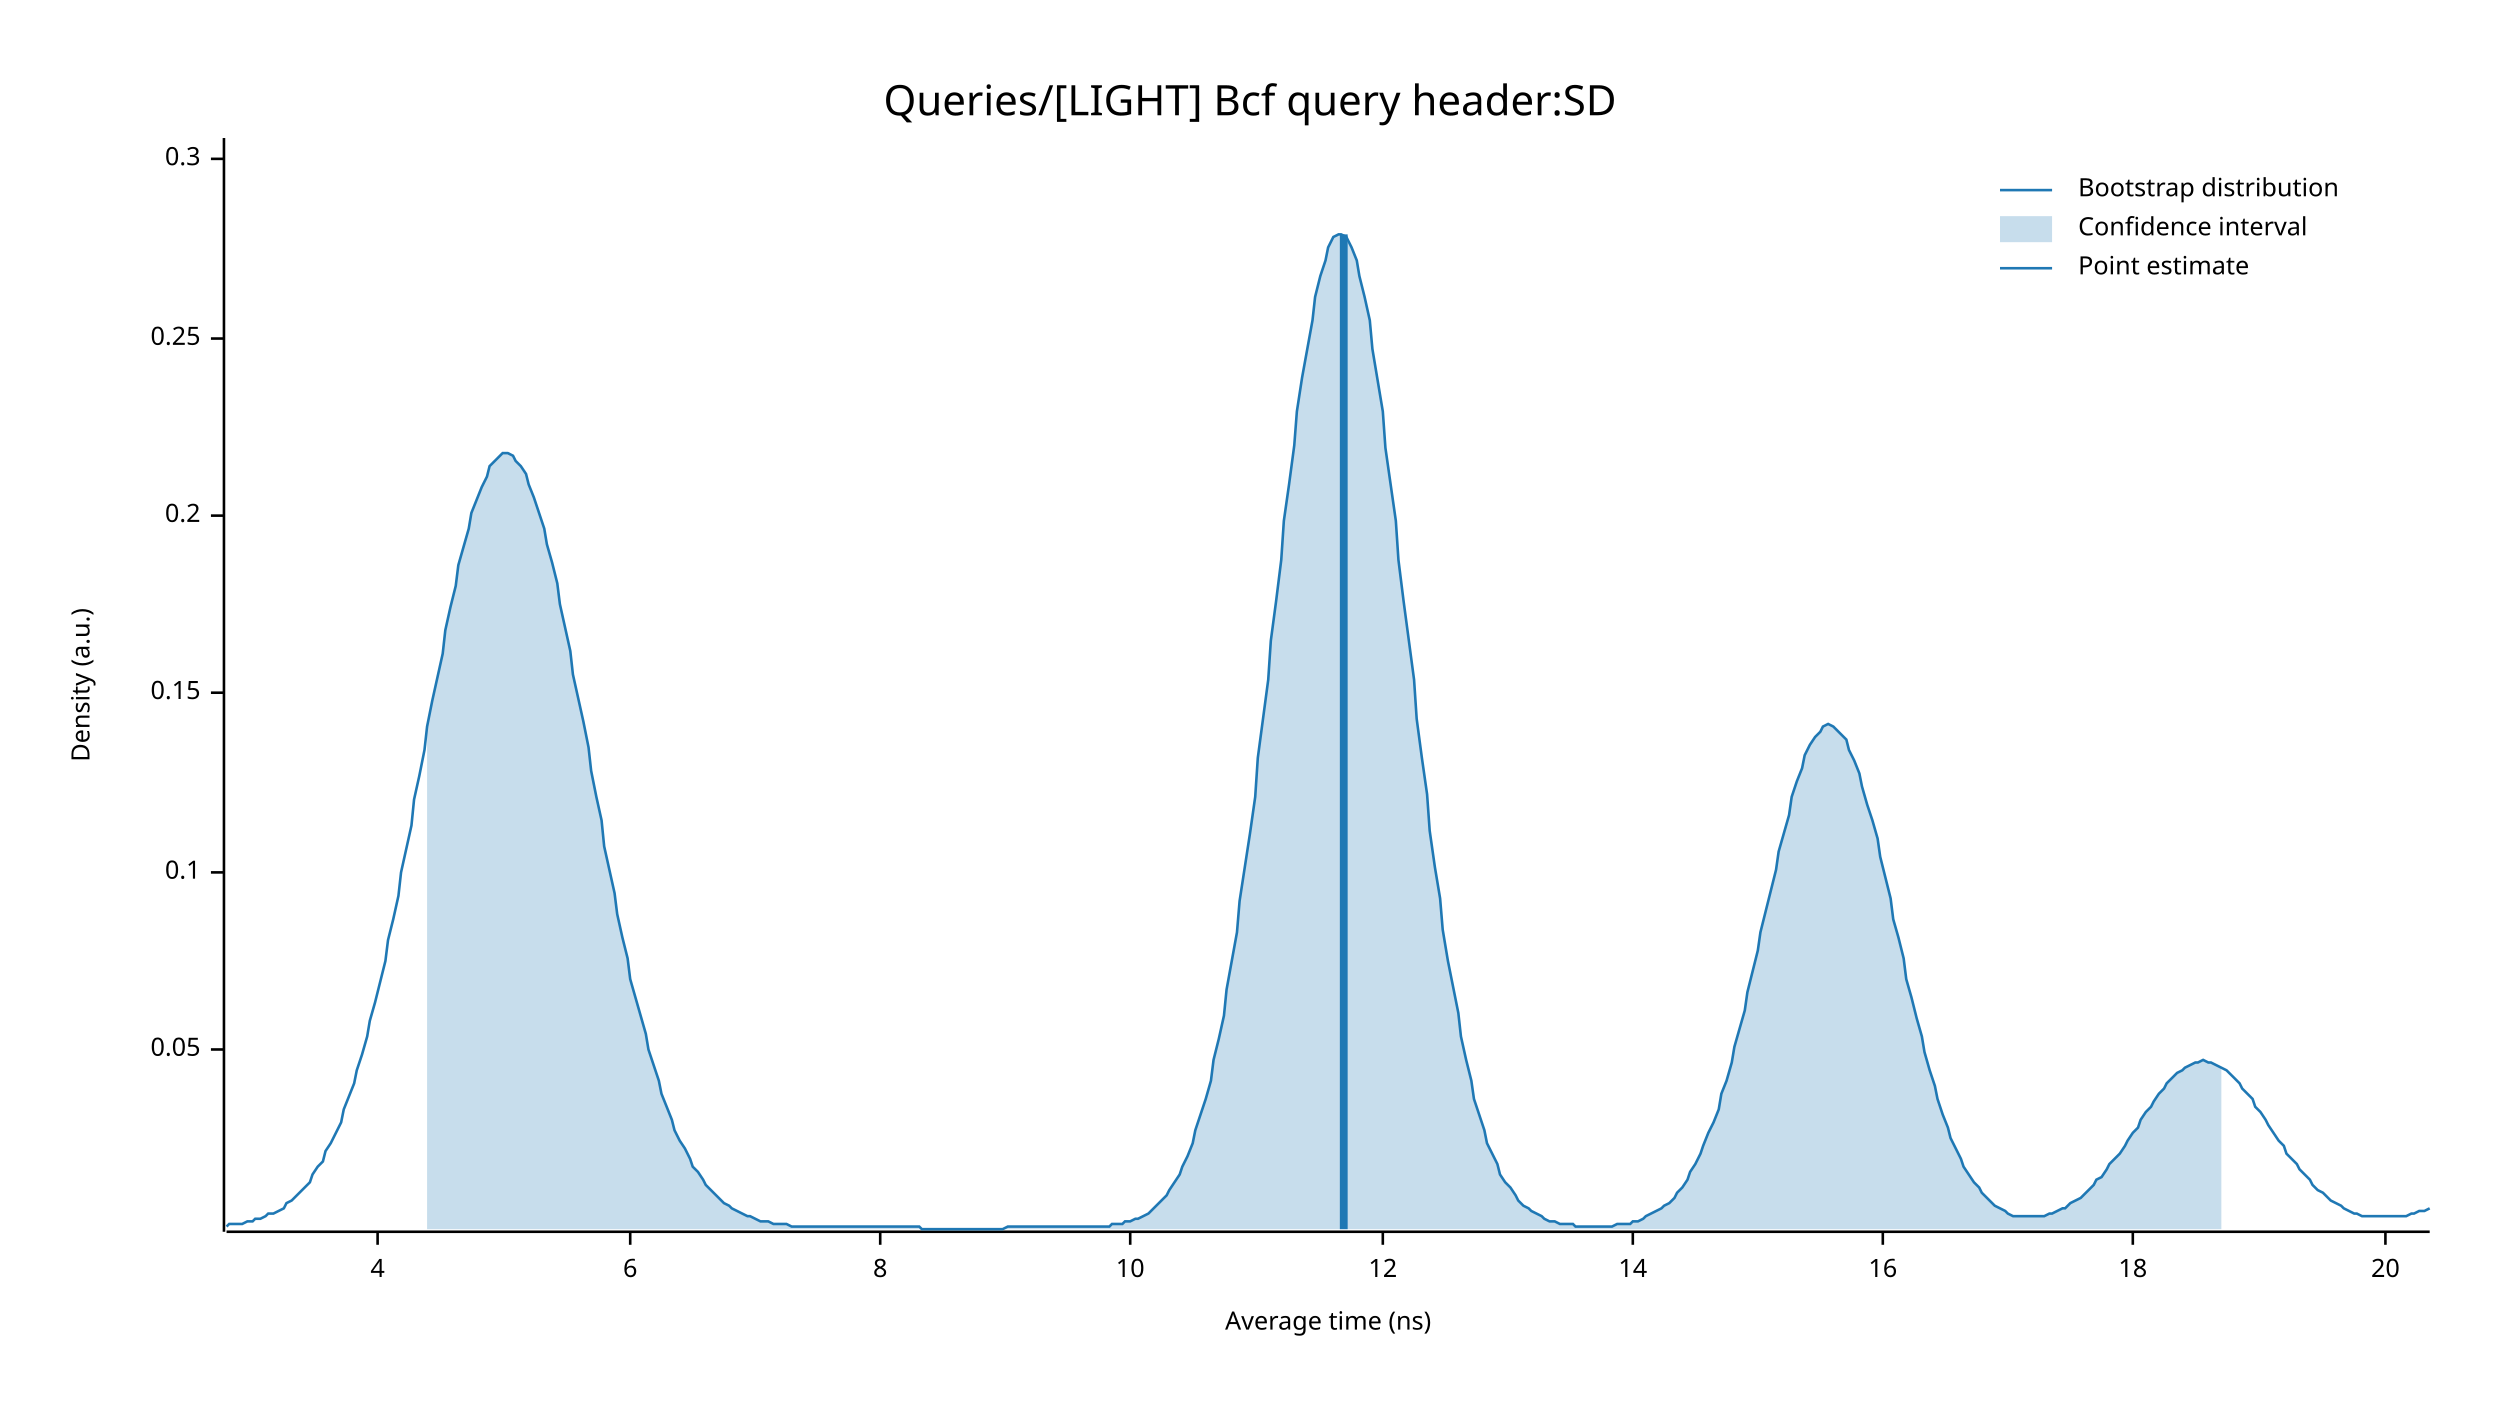
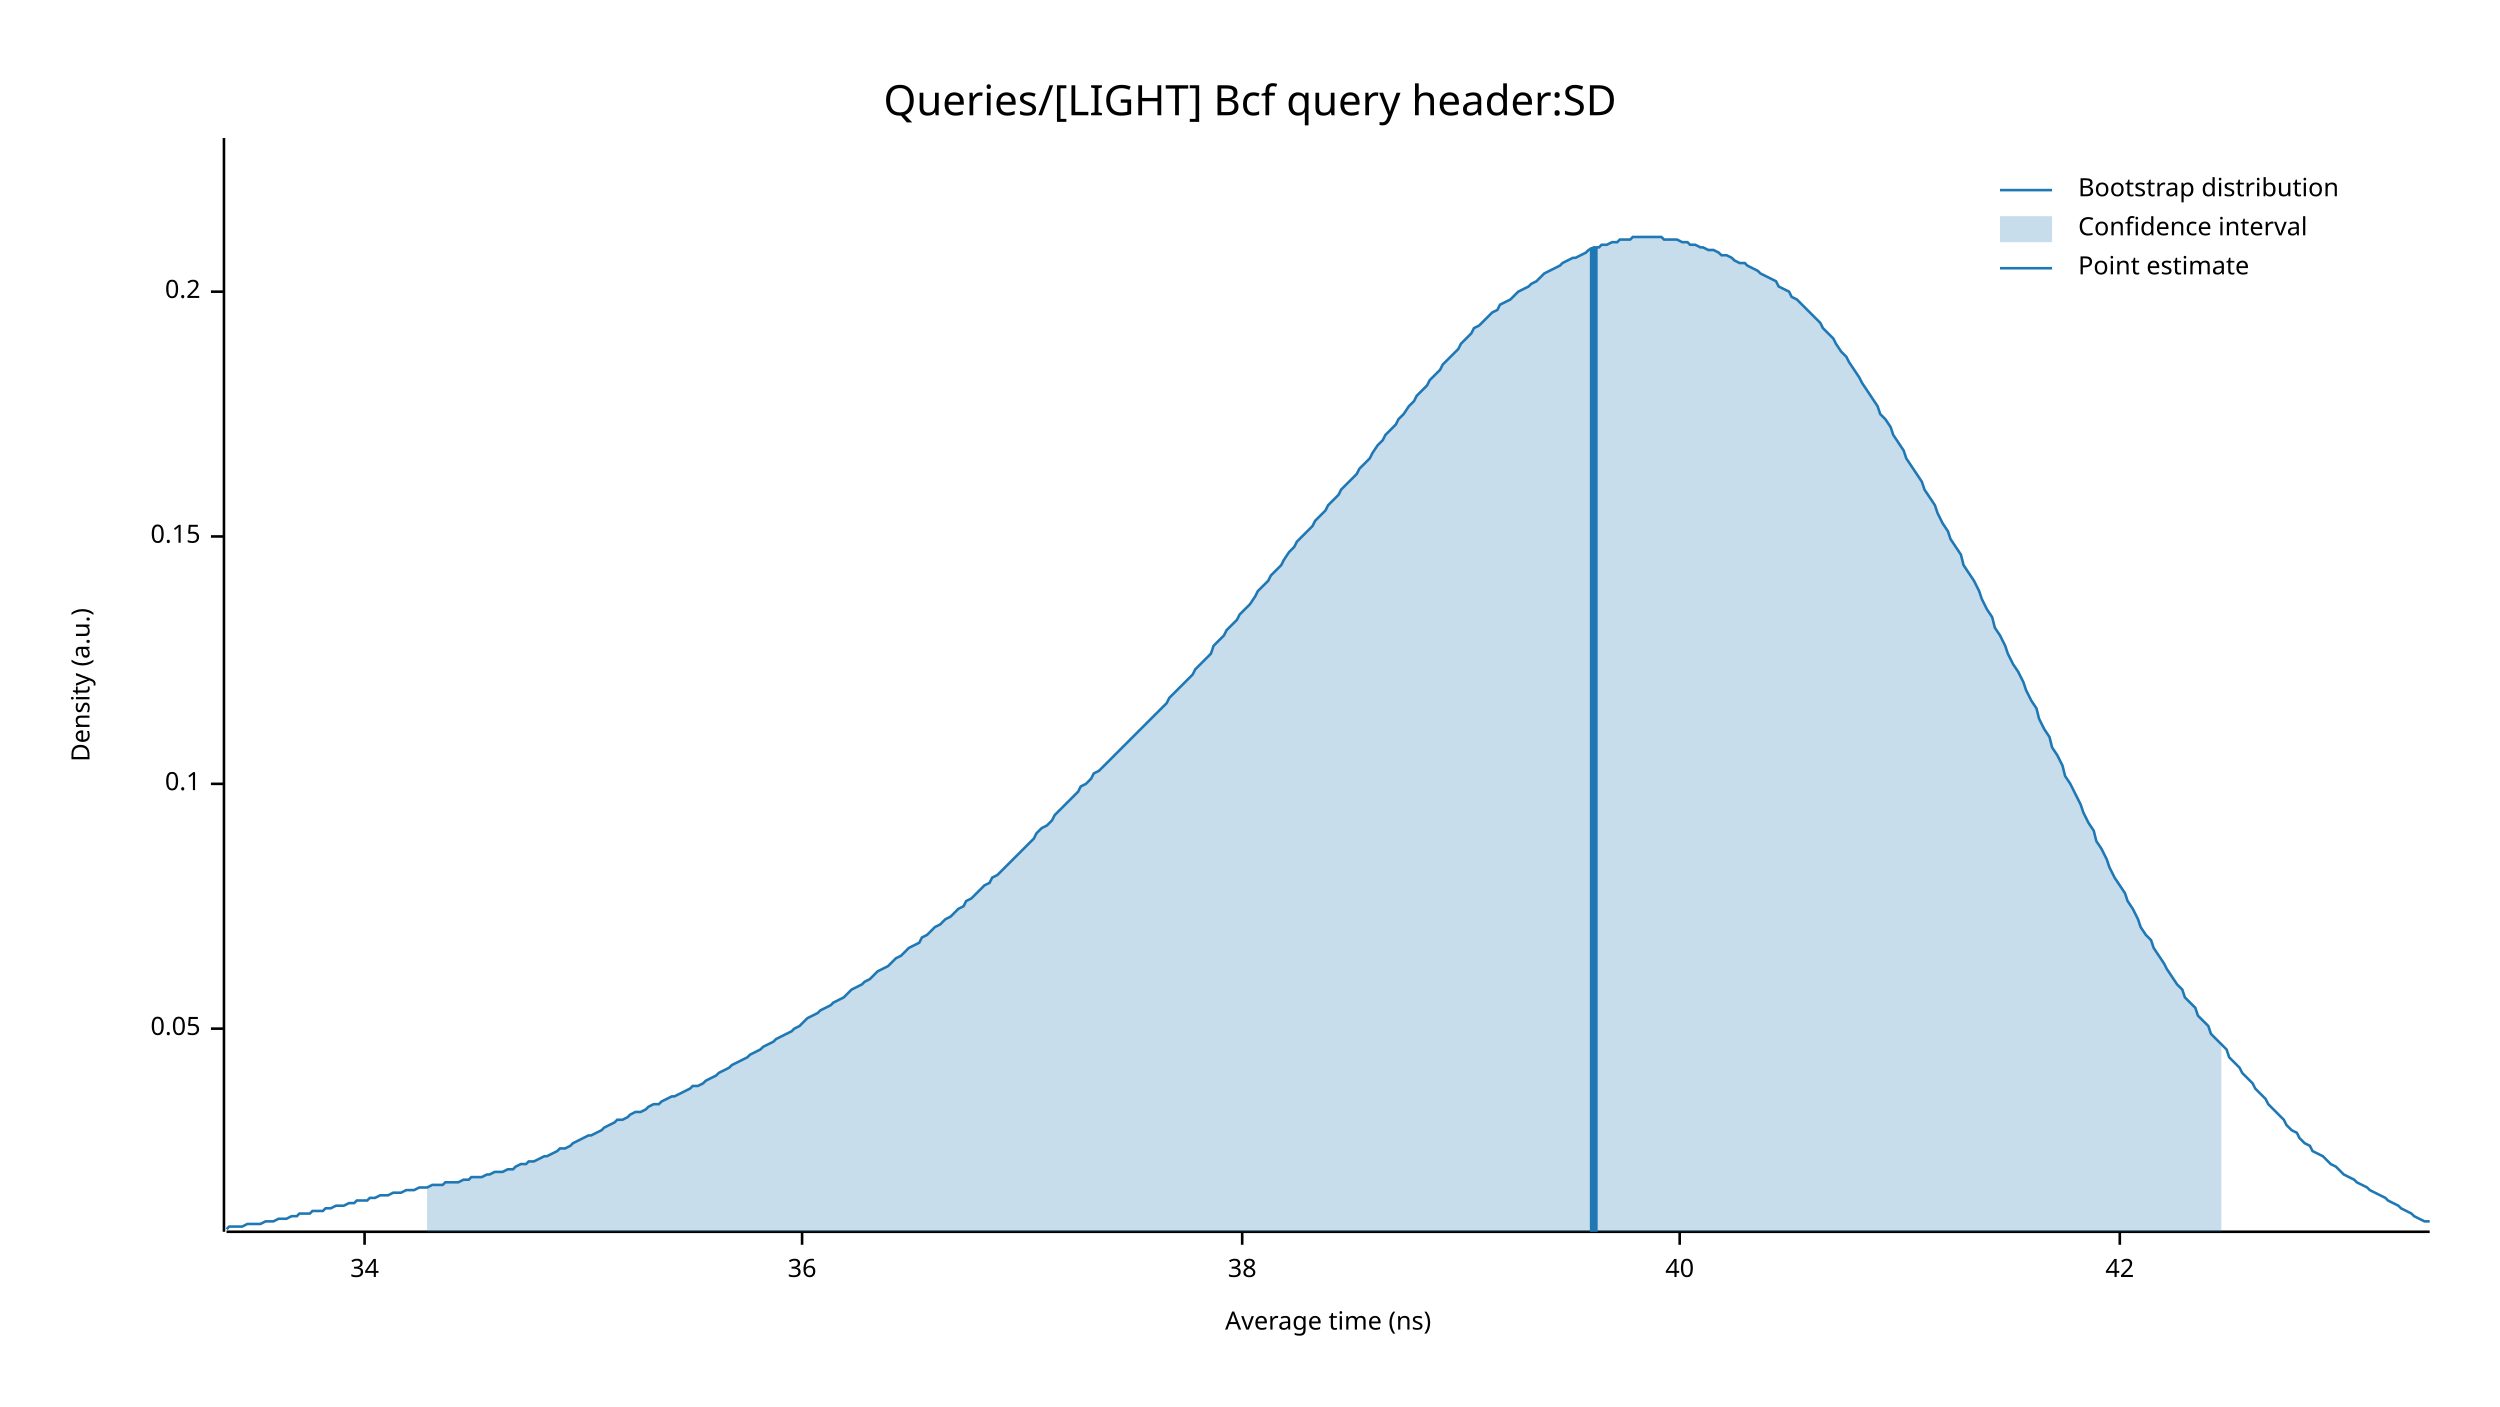
<svg xmlns="http://www.w3.org/2000/svg" width="960" height="540" viewBox="0 0 960 540">
  <text x="480" y="32" dy="0.76em" text-anchor="middle" font-family="sans-serif" font-size="16.129" opacity="1" fill="#000000">
Queries/[LIGHT] Bcf query header:SD
</text>
  <text x="27" y="263" dy="0.76em" text-anchor="middle" font-family="sans-serif" font-size="9.677" opacity="1" fill="#000000" transform="rotate(270, 27, 263)">
Density (a.u.)
</text>
  <text x="510" y="513" dy="-0.5ex" text-anchor="middle" font-family="sans-serif" font-size="9.677" opacity="1" fill="#000000">
Average time (ns)
</text>
  <polyline fill="none" opacity="1" stroke="#000000" stroke-width="1" points="86,53 86,473 " />
-   <text x="77" y="403" dy="0.5ex" text-anchor="end" font-family="sans-serif" font-size="9.677" opacity="1" fill="#000000">
+   <text x="77" y="395" dy="0.5ex" text-anchor="end" font-family="sans-serif" font-size="9.677" opacity="1" fill="#000000">
0.05
</text>
-   <polyline fill="none" opacity="1" stroke="#000000" stroke-width="1" points="81,403 86,403 " />
-   <text x="77" y="335" dy="0.5ex" text-anchor="end" font-family="sans-serif" font-size="9.677" opacity="1" fill="#000000">
+   <polyline fill="none" opacity="1" stroke="#000000" stroke-width="1" points="81,395 86,395 " />
+   <text x="77" y="301" dy="0.5ex" text-anchor="end" font-family="sans-serif" font-size="9.677" opacity="1" fill="#000000">
0.1
</text>
-   <polyline fill="none" opacity="1" stroke="#000000" stroke-width="1" points="81,335 86,335 " />
-   <text x="77" y="266" dy="0.5ex" text-anchor="end" font-family="sans-serif" font-size="9.677" opacity="1" fill="#000000">
+   <polyline fill="none" opacity="1" stroke="#000000" stroke-width="1" points="81,301 86,301 " />
+   <text x="77" y="206" dy="0.5ex" text-anchor="end" font-family="sans-serif" font-size="9.677" opacity="1" fill="#000000">
0.15
</text>
-   <polyline fill="none" opacity="1" stroke="#000000" stroke-width="1" points="81,266 86,266 " />
-   <text x="77" y="198" dy="0.5ex" text-anchor="end" font-family="sans-serif" font-size="9.677" opacity="1" fill="#000000">
+   <polyline fill="none" opacity="1" stroke="#000000" stroke-width="1" points="81,206 86,206 " />
+   <text x="77" y="112" dy="0.5ex" text-anchor="end" font-family="sans-serif" font-size="9.677" opacity="1" fill="#000000">
0.2
</text>
-   <polyline fill="none" opacity="1" stroke="#000000" stroke-width="1" points="81,198 86,198 " />
-   <text x="77" y="130" dy="0.5ex" text-anchor="end" font-family="sans-serif" font-size="9.677" opacity="1" fill="#000000">
- 0.25
+   <polyline fill="none" opacity="1" stroke="#000000" stroke-width="1" points="81,112 86,112 " />
+   <polyline fill="none" opacity="1" stroke="#000000" stroke-width="1" points="87,473 933,473 " />
+   <text x="140" y="483" dy="0.76em" text-anchor="middle" font-family="sans-serif" font-size="9.677" opacity="1" fill="#000000">
+ 34
</text>
-   <polyline fill="none" opacity="1" stroke="#000000" stroke-width="1" points="81,130 86,130 " />
-   <text x="77" y="61" dy="0.5ex" text-anchor="end" font-family="sans-serif" font-size="9.677" opacity="1" fill="#000000">
- 0.3
+   <polyline fill="none" opacity="1" stroke="#000000" stroke-width="1" points="140,473 140,478 " />
+   <text x="308" y="483" dy="0.76em" text-anchor="middle" font-family="sans-serif" font-size="9.677" opacity="1" fill="#000000">
+ 36
</text>
-   <polyline fill="none" opacity="1" stroke="#000000" stroke-width="1" points="81,61 86,61 " />
-   <polyline fill="none" opacity="1" stroke="#000000" stroke-width="1" points="87,473 933,473 " />
-   <text x="145" y="483" dy="0.76em" text-anchor="middle" font-family="sans-serif" font-size="9.677" opacity="1" fill="#000000">
- 4
+   <polyline fill="none" opacity="1" stroke="#000000" stroke-width="1" points="308,473 308,478 " />
+   <text x="477" y="483" dy="0.76em" text-anchor="middle" font-family="sans-serif" font-size="9.677" opacity="1" fill="#000000">
+ 38
</text>
-   <polyline fill="none" opacity="1" stroke="#000000" stroke-width="1" points="145,473 145,478 " />
-   <text x="242" y="483" dy="0.76em" text-anchor="middle" font-family="sans-serif" font-size="9.677" opacity="1" fill="#000000">
- 6
+   <polyline fill="none" opacity="1" stroke="#000000" stroke-width="1" points="477,473 477,478 " />
+   <text x="645" y="483" dy="0.76em" text-anchor="middle" font-family="sans-serif" font-size="9.677" opacity="1" fill="#000000">
+ 40
</text>
-   <polyline fill="none" opacity="1" stroke="#000000" stroke-width="1" points="242,473 242,478 " />
-   <text x="338" y="483" dy="0.76em" text-anchor="middle" font-family="sans-serif" font-size="9.677" opacity="1" fill="#000000">
- 8
+   <polyline fill="none" opacity="1" stroke="#000000" stroke-width="1" points="645,473 645,478 " />
+   <text x="814" y="483" dy="0.76em" text-anchor="middle" font-family="sans-serif" font-size="9.677" opacity="1" fill="#000000">
+ 42
</text>
-   <polyline fill="none" opacity="1" stroke="#000000" stroke-width="1" points="338,473 338,478 " />
-   <text x="434" y="483" dy="0.76em" text-anchor="middle" font-family="sans-serif" font-size="9.677" opacity="1" fill="#000000">
- 10
- </text>
-   <polyline fill="none" opacity="1" stroke="#000000" stroke-width="1" points="434,473 434,478 " />
-   <text x="531" y="483" dy="0.76em" text-anchor="middle" font-family="sans-serif" font-size="9.677" opacity="1" fill="#000000">
- 12
- </text>
-   <polyline fill="none" opacity="1" stroke="#000000" stroke-width="1" points="531,473 531,478 " />
-   <text x="627" y="483" dy="0.76em" text-anchor="middle" font-family="sans-serif" font-size="9.677" opacity="1" fill="#000000">
- 14
- </text>
-   <polyline fill="none" opacity="1" stroke="#000000" stroke-width="1" points="627,473 627,478 " />
-   <text x="723" y="483" dy="0.76em" text-anchor="middle" font-family="sans-serif" font-size="9.677" opacity="1" fill="#000000">
- 16
- </text>
-   <polyline fill="none" opacity="1" stroke="#000000" stroke-width="1" points="723,473 723,478 " />
-   <text x="819" y="483" dy="0.76em" text-anchor="middle" font-family="sans-serif" font-size="9.677" opacity="1" fill="#000000">
- 18
- </text>
-   <polyline fill="none" opacity="1" stroke="#000000" stroke-width="1" points="819,473 819,478 " />
-   <text x="916" y="483" dy="0.76em" text-anchor="middle" font-family="sans-serif" font-size="9.677" opacity="1" fill="#000000">
- 20
- </text>
-   <polyline fill="none" opacity="1" stroke="#000000" stroke-width="1" points="916,473 916,478 " />
-   <polyline fill="none" opacity="1" stroke="#1F78B4" stroke-width="1" points="87,471 88,470 90,470 92,470 93,470 95,469 97,469 98,468 100,468 102,467 103,466 105,466 107,465 109,464 110,462 112,461 114,459 115,458 117,456 119,454 120,451 122,448 124,446 125,442 127,439 129,435 131,431 132,426 134,421 136,416 137,411 139,405 141,398 142,392 144,385 146,377 148,369 149,361 151,353 153,344 154,335 156,326 158,317 159,307 161,298 163,288 164,279 166,269 168,260 170,251 171,242 173,233 175,225 176,217 178,210 180,203 181,197 183,192 185,187 187,183 188,179 190,177 192,175 193,174 195,174 197,175 198,177 200,179 202,182 203,186 205,191 207,197 209,203 210,209 212,216 214,224 215,232 217,241 219,250 220,259 222,268 224,277 226,287 227,296 229,306 231,315 232,325 234,334 236,343 237,351 239,360 241,368 242,376 244,383 246,390 248,397 249,403 251,409 253,415 254,420 256,425 258,430 259,434 261,438 263,441 265,445 266,448 268,450 270,453 271,455 273,457 275,459 276,460 278,462 280,463 281,464 283,465 285,466 287,467 288,467 290,468 292,469 293,469 295,469 297,470 298,470 300,470 302,470 304,471 305,471 307,471 309,471 310,471 312,471 314,471 315,471 317,471 319,471 320,471 322,471 324,471 326,471 327,471 329,471 331,471 332,471 334,471 336,471 337,471 339,471 341,471 343,471 344,471 346,471 348,471 349,471 351,471 353,471 354,472 356,472 358,472 359,472 361,472 363,472 365,472 366,472 368,472 370,472 371,472 373,472 375,472 376,472 378,472 380,472 381,472 383,472 385,472 387,471 388,471 390,471 392,471 393,471 395,471 397,471 398,471 400,471 402,471 404,471 405,471 407,471 409,471 410,471 412,471 414,471 415,471 417,471 419,471 420,471 422,471 424,471 426,471 427,470 429,470 431,470 432,469 434,469 436,468 437,468 439,467 441,466 443,464 444,463 446,461 448,459 449,457 451,454 453,451 454,448 456,444 458,439 459,434 461,428 463,422 465,415 466,407 468,399 470,390 471,380 473,369 475,358 476,346 478,333 480,320 482,306 483,291 485,276 487,261 488,246 490,231 492,215 493,200 495,186 497,171 498,158 500,145 502,134 504,123 505,114 507,106 509,100 510,95 512,91 514,90 515,90 517,91 519,95 521,100 522,106 524,114 526,123 527,134 529,146 531,158 532,172 534,186 536,200 537,215 539,231 541,246 543,261 544,276 546,291 548,305 549,319 551,333 553,345 554,357 556,369 558,379 560,389 561,398 563,407 565,415 566,422 568,428 570,434 571,439 573,443 575,447 576,451 578,454 580,456 582,459 583,461 585,463 587,464 588,465 590,466 592,467 593,468 595,469 597,469 599,470 600,470 602,470 604,470 605,471 607,471 609,471 610,471 612,471 614,471 615,471 617,471 619,471 621,470 622,470 624,470 626,470 627,469 629,469 631,468 632,467 634,466 636,465 638,464 639,463 641,462 643,460 644,458 646,456 648,453 649,450 651,447 653,443 654,440 656,435 658,431 660,426 661,420 663,415 665,408 666,402 668,395 670,388 671,381 673,373 675,365 676,358 678,350 680,342 682,334 683,327 685,320 687,313 688,306 690,300 692,295 693,290 695,286 697,283 699,281 700,279 702,278 704,279 705,280 707,282 709,284 710,288 712,292 714,297 715,302 717,309 719,315 721,322 722,329 724,337 726,345 727,353 729,360 731,368 732,376 734,383 736,391 738,398 739,404 741,411 743,417 744,422 746,428 748,433 749,437 751,441 753,445 754,448 756,451 758,454 760,456 761,458 763,460 765,462 766,463 768,464 770,465 771,466 773,467 775,467 777,467 778,467 780,467 782,467 783,467 785,467 787,466 788,466 790,465 792,464 793,464 795,462 797,461 799,460 800,459 802,457 804,455 805,453 807,452 809,449 810,447 812,445 814,443 816,440 817,438 819,435 821,433 822,430 824,427 826,425 827,423 829,420 831,418 832,416 834,414 836,412 838,411 839,410 841,409 843,408 844,408 846,407 848,408 849,408 851,409 853,410 855,411 856,412 858,414 860,416 861,418 863,420 865,422 866,425 868,427 870,430 871,432 873,435 875,438 877,440 878,443 880,445 882,447 883,449 885,451 887,453 888,455 890,457 892,458 894,460 895,461 897,462 899,463 900,464 902,465 904,466 905,466 907,467 909,467 910,467 912,467 914,467 916,467 917,467 919,467 921,467 922,467 924,467 926,466 927,466 929,465 931,465 933,464 " />
-   <polygon opacity="0.25" fill="#1F78B4" points="164,279 166,269 168,260 170,251 171,242 173,233 175,225 176,217 178,210 180,203 181,197 183,192 185,187 187,183 188,179 190,177 192,175 193,174 195,174 197,175 198,177 200,179 202,182 203,186 205,191 207,197 209,203 210,209 212,216 214,224 215,232 217,241 219,250 220,259 222,268 224,277 226,287 227,296 229,306 231,315 232,325 234,334 236,343 237,351 239,360 241,368 242,376 244,383 246,390 248,397 249,403 251,409 253,415 254,420 256,425 258,430 259,434 261,438 263,441 265,445 266,448 268,450 270,453 271,455 273,457 275,459 276,460 278,462 280,463 281,464 283,465 285,466 287,467 288,467 290,468 292,469 293,469 295,469 297,470 298,470 300,470 302,470 304,471 305,471 307,471 309,471 310,471 312,471 314,471 315,471 317,471 319,471 320,471 322,471 324,471 326,471 327,471 329,471 331,471 332,471 334,471 336,471 337,471 339,471 341,471 343,471 344,471 346,471 348,471 349,471 351,471 353,471 354,472 356,472 358,472 359,472 361,472 363,472 365,472 366,472 368,472 370,472 371,472 373,472 375,472 376,472 378,472 380,472 381,472 383,472 385,472 387,471 388,471 390,471 392,471 393,471 395,471 397,471 398,471 400,471 402,471 404,471 405,471 407,471 409,471 410,471 412,471 414,471 415,471 417,471 419,471 420,471 422,471 424,471 426,471 427,470 429,470 431,470 432,469 434,469 436,468 437,468 439,467 441,466 443,464 444,463 446,461 448,459 449,457 451,454 453,451 454,448 456,444 458,439 459,434 461,428 463,422 465,415 466,407 468,399 470,390 471,380 473,369 475,358 476,346 478,333 480,320 482,306 483,291 485,276 487,261 488,246 490,231 492,215 493,200 495,186 497,171 498,158 500,145 502,134 504,123 505,114 507,106 509,100 510,95 512,91 514,90 515,90 517,91 519,95 521,100 522,106 524,114 526,123 527,134 529,146 531,158 532,172 534,186 536,200 537,215 539,231 541,246 543,261 544,276 546,291 548,305 549,319 551,333 553,345 554,357 556,369 558,379 560,389 561,398 563,407 565,415 566,422 568,428 570,434 571,439 573,443 575,447 576,451 578,454 580,456 582,459 583,461 585,463 587,464 588,465 590,466 592,467 593,468 595,469 597,469 599,470 600,470 602,470 604,470 605,471 607,471 609,471 610,471 612,471 614,471 615,471 617,471 619,471 621,470 622,470 624,470 626,470 627,469 629,469 631,468 632,467 634,466 636,465 638,464 639,463 641,462 643,460 644,458 646,456 648,453 649,450 651,447 653,443 654,440 656,435 658,431 660,426 661,420 663,415 665,408 666,402 668,395 670,388 671,381 673,373 675,365 676,358 678,350 680,342 682,334 683,327 685,320 687,313 688,306 690,300 692,295 693,290 695,286 697,283 699,281 700,279 702,278 704,279 705,280 707,282 709,284 710,288 712,292 714,297 715,302 717,309 719,315 721,322 722,329 724,337 726,345 727,353 729,360 731,368 732,376 734,383 736,391 738,398 739,404 741,411 743,417 744,422 746,428 748,433 749,437 751,441 753,445 754,448 756,451 758,454 760,456 761,458 763,460 765,462 766,463 768,464 770,465 771,466 773,467 775,467 777,467 778,467 780,467 782,467 783,467 785,467 787,466 788,466 790,465 792,464 793,464 795,462 797,461 799,460 800,459 802,457 804,455 805,453 807,452 809,449 810,447 812,445 814,443 816,440 817,438 819,435 821,433 822,430 824,427 826,425 827,423 829,420 831,418 832,416 834,414 836,412 838,411 839,410 841,409 843,408 844,408 846,407 848,408 849,408 851,409 853,410 853,472 164,472 " />
-   <polyline fill="none" opacity="1" stroke="#1F78B4" stroke-width="3" points="516,472 516,90 " />
+   <polyline fill="none" opacity="1" stroke="#000000" stroke-width="1" points="814,473 814,478 " />
+   <polyline fill="none" opacity="1" stroke="#1F78B4" stroke-width="1" points="87,472 88,471 90,471 92,471 93,471 95,470 97,470 98,470 100,470 102,469 103,469 105,469 107,468 109,468 110,468 112,467 114,467 115,466 117,466 119,466 120,465 122,465 124,465 125,464 127,464 129,463 131,463 132,463 134,462 136,462 137,461 139,461 141,461 142,460 144,460 146,459 148,459 149,459 151,458 153,458 154,458 156,457 158,457 159,457 161,456 163,456 164,456 166,455 168,455 170,455 171,454 173,454 175,454 176,454 178,453 180,453 181,452 183,452 185,452 187,451 188,451 190,450 192,450 193,450 195,449 197,449 198,448 200,447 202,447 203,446 205,446 207,445 209,444 210,444 212,443 214,442 215,441 217,441 219,440 220,439 222,438 224,437 226,436 227,436 229,435 231,434 232,433 234,432 236,431 237,430 239,430 241,429 242,428 244,427 246,427 248,426 249,425 251,424 253,424 254,423 256,422 258,421 259,421 261,420 263,419 265,418 266,417 268,417 270,416 271,415 273,414 275,413 276,412 278,411 280,410 281,409 283,408 285,407 287,406 288,405 290,404 292,403 293,402 295,401 297,400 298,399 300,398 302,397 304,396 305,395 307,394 309,392 310,391 312,390 314,389 315,388 317,387 319,386 320,385 322,384 324,383 326,381 327,380 329,379 331,378 332,377 334,376 336,374 337,373 339,372 341,371 343,369 344,368 346,367 348,365 349,364 351,363 353,362 354,360 356,359 358,357 359,356 361,355 363,353 365,352 366,351 368,349 370,348 371,346 373,345 375,343 376,342 378,340 380,339 381,337 383,336 385,334 387,332 388,331 390,329 392,327 393,326 395,324 397,322 398,320 400,318 402,317 404,315 405,313 407,311 409,309 410,308 412,306 414,304 415,302 417,301 419,299 420,297 422,296 424,294 426,292 427,291 429,289 431,287 432,286 434,284 436,282 437,281 439,279 441,277 443,275 444,274 446,272 448,270 449,268 451,266 453,264 454,263 456,261 458,259 459,257 461,255 463,253 465,251 466,248 468,246 470,244 471,242 473,240 475,238 476,236 478,234 480,232 482,229 483,227 485,225 487,223 488,221 490,219 492,217 493,215 495,212 497,210 498,208 500,206 502,204 504,202 505,200 507,198 509,196 510,194 512,192 514,190 515,188 517,186 519,184 521,182 522,180 524,178 526,176 527,174 529,171 531,169 532,167 534,165 536,163 537,161 539,159 541,156 543,154 544,152 546,150 548,148 549,146 551,144 553,142 554,140 556,138 558,136 560,134 561,132 563,130 565,128 566,126 568,125 570,123 571,122 573,120 575,119 576,117 578,116 580,115 582,113 583,112 585,111 587,110 588,109 590,108 592,106 593,105 595,104 597,103 599,102 600,101 602,100 604,99 605,99 607,98 609,97 610,96 612,95 614,95 615,94 617,94 619,93 621,93 622,92 624,92 626,92 627,91 629,91 631,91 632,91 634,91 636,91 638,91 639,92 641,92 643,92 644,92 646,93 648,93 649,94 651,94 653,95 654,95 656,96 658,96 660,97 661,98 663,98 665,99 666,100 668,101 670,101 671,102 673,103 675,104 676,105 678,106 680,107 682,108 683,110 685,111 687,112 688,114 690,115 692,117 693,118 695,120 697,122 699,124 700,126 702,128 704,130 705,132 707,135 709,137 710,139 712,142 714,145 715,147 717,150 719,153 721,156 722,159 724,161 726,164 727,167 729,170 731,173 732,176 734,179 736,182 738,185 739,188 741,191 743,194 744,197 746,201 748,204 749,207 751,210 753,213 754,217 756,220 758,223 760,227 761,230 763,234 765,237 766,241 768,244 770,248 771,251 773,255 775,258 777,262 778,265 780,269 782,272 783,276 785,280 787,283 788,287 790,290 792,294 793,298 795,301 797,305 799,309 800,312 802,316 804,319 805,323 807,326 809,330 810,333 812,337 814,340 816,343 817,346 819,349 821,353 822,356 824,359 826,361 827,364 829,367 831,370 832,372 834,375 836,378 838,380 839,383 841,385 843,387 844,390 846,392 848,394 849,397 851,399 853,401 855,403 856,406 858,408 860,410 861,412 863,414 865,416 866,418 868,420 870,422 871,424 873,426 875,428 877,430 878,432 880,434 882,435 883,437 885,439 887,440 888,442 890,443 892,444 894,446 895,447 897,448 899,450 900,451 902,452 904,453 905,454 907,455 909,456 910,457 912,458 914,459 916,460 917,461 919,462 921,463 922,464 924,465 926,466 927,467 929,468 931,469 933,469 " />
+   <polygon opacity="0.25" fill="#1F78B4" points="164,456 166,455 168,455 170,455 171,454 173,454 175,454 176,454 178,453 180,453 181,452 183,452 185,452 187,451 188,451 190,450 192,450 193,450 195,449 197,449 198,448 200,447 202,447 203,446 205,446 207,445 209,444 210,444 212,443 214,442 215,441 217,441 219,440 220,439 222,438 224,437 226,436 227,436 229,435 231,434 232,433 234,432 236,431 237,430 239,430 241,429 242,428 244,427 246,427 248,426 249,425 251,424 253,424 254,423 256,422 258,421 259,421 261,420 263,419 265,418 266,417 268,417 270,416 271,415 273,414 275,413 276,412 278,411 280,410 281,409 283,408 285,407 287,406 288,405 290,404 292,403 293,402 295,401 297,400 298,399 300,398 302,397 304,396 305,395 307,394 309,392 310,391 312,390 314,389 315,388 317,387 319,386 320,385 322,384 324,383 326,381 327,380 329,379 331,378 332,377 334,376 336,374 337,373 339,372 341,371 343,369 344,368 346,367 348,365 349,364 351,363 353,362 354,360 356,359 358,357 359,356 361,355 363,353 365,352 366,351 368,349 370,348 371,346 373,345 375,343 376,342 378,340 380,339 381,337 383,336 385,334 387,332 388,331 390,329 392,327 393,326 395,324 397,322 398,320 400,318 402,317 404,315 405,313 407,311 409,309 410,308 412,306 414,304 415,302 417,301 419,299 420,297 422,296 424,294 426,292 427,291 429,289 431,287 432,286 434,284 436,282 437,281 439,279 441,277 443,275 444,274 446,272 448,270 449,268 451,266 453,264 454,263 456,261 458,259 459,257 461,255 463,253 465,251 466,248 468,246 470,244 471,242 473,240 475,238 476,236 478,234 480,232 482,229 483,227 485,225 487,223 488,221 490,219 492,217 493,215 495,212 497,210 498,208 500,206 502,204 504,202 505,200 507,198 509,196 510,194 512,192 514,190 515,188 517,186 519,184 521,182 522,180 524,178 526,176 527,174 529,171 531,169 532,167 534,165 536,163 537,161 539,159 541,156 543,154 544,152 546,150 548,148 549,146 551,144 553,142 554,140 556,138 558,136 560,134 561,132 563,130 565,128 566,126 568,125 570,123 571,122 573,120 575,119 576,117 578,116 580,115 582,113 583,112 585,111 587,110 588,109 590,108 592,106 593,105 595,104 597,103 599,102 600,101 602,100 604,99 605,99 607,98 609,97 610,96 612,95 614,95 615,94 617,94 619,93 621,93 622,92 624,92 626,92 627,91 629,91 631,91 632,91 634,91 636,91 638,91 639,92 641,92 643,92 644,92 646,93 648,93 649,94 651,94 653,95 654,95 656,96 658,96 660,97 661,98 663,98 665,99 666,100 668,101 670,101 671,102 673,103 675,104 676,105 678,106 680,107 682,108 683,110 685,111 687,112 688,114 690,115 692,117 693,118 695,120 697,122 699,124 700,126 702,128 704,130 705,132 707,135 709,137 710,139 712,142 714,145 715,147 717,150 719,153 721,156 722,159 724,161 726,164 727,167 729,170 731,173 732,176 734,179 736,182 738,185 739,188 741,191 743,194 744,197 746,201 748,204 749,207 751,210 753,213 754,217 756,220 758,223 760,227 761,230 763,234 765,237 766,241 768,244 770,248 771,251 773,255 775,258 777,262 778,265 780,269 782,272 783,276 785,280 787,283 788,287 790,290 792,294 793,298 795,301 797,305 799,309 800,312 802,316 804,319 805,323 807,326 809,330 810,333 812,337 814,340 816,343 817,346 819,349 821,353 822,356 824,359 826,361 827,364 829,367 831,370 832,372 834,375 836,378 838,380 839,383 841,385 843,387 844,390 846,392 848,394 849,397 851,399 853,401 853,473 164,473 " />
+   <polyline fill="none" opacity="1" stroke="#1F78B4" stroke-width="3" points="612,473 612,95 " />
  <text x="798" y="68" dy="0.76em" text-anchor="start" font-family="sans-serif" font-size="9.677" opacity="1" fill="#000000">
Bootstrap distribution
</text>
  <text x="798" y="83" dy="0.76em" text-anchor="start" font-family="sans-serif" font-size="9.677" opacity="1" fill="#000000">
Confidence interval
</text>
  <text x="798" y="98" dy="0.76em" text-anchor="start" font-family="sans-serif" font-size="9.677" opacity="1" fill="#000000">
Point estimate
</text>
  <polyline fill="none" opacity="1" stroke="#1F78B4" stroke-width="1" points="768,73 788,73 " />
  <rect x="768" y="83" width="20" height="10" opacity="0.25" fill="#1F78B4" stroke="none" />
  <polyline fill="none" opacity="1" stroke="#1F78B4" stroke-width="1" points="768,103 788,103 " />
</svg>
